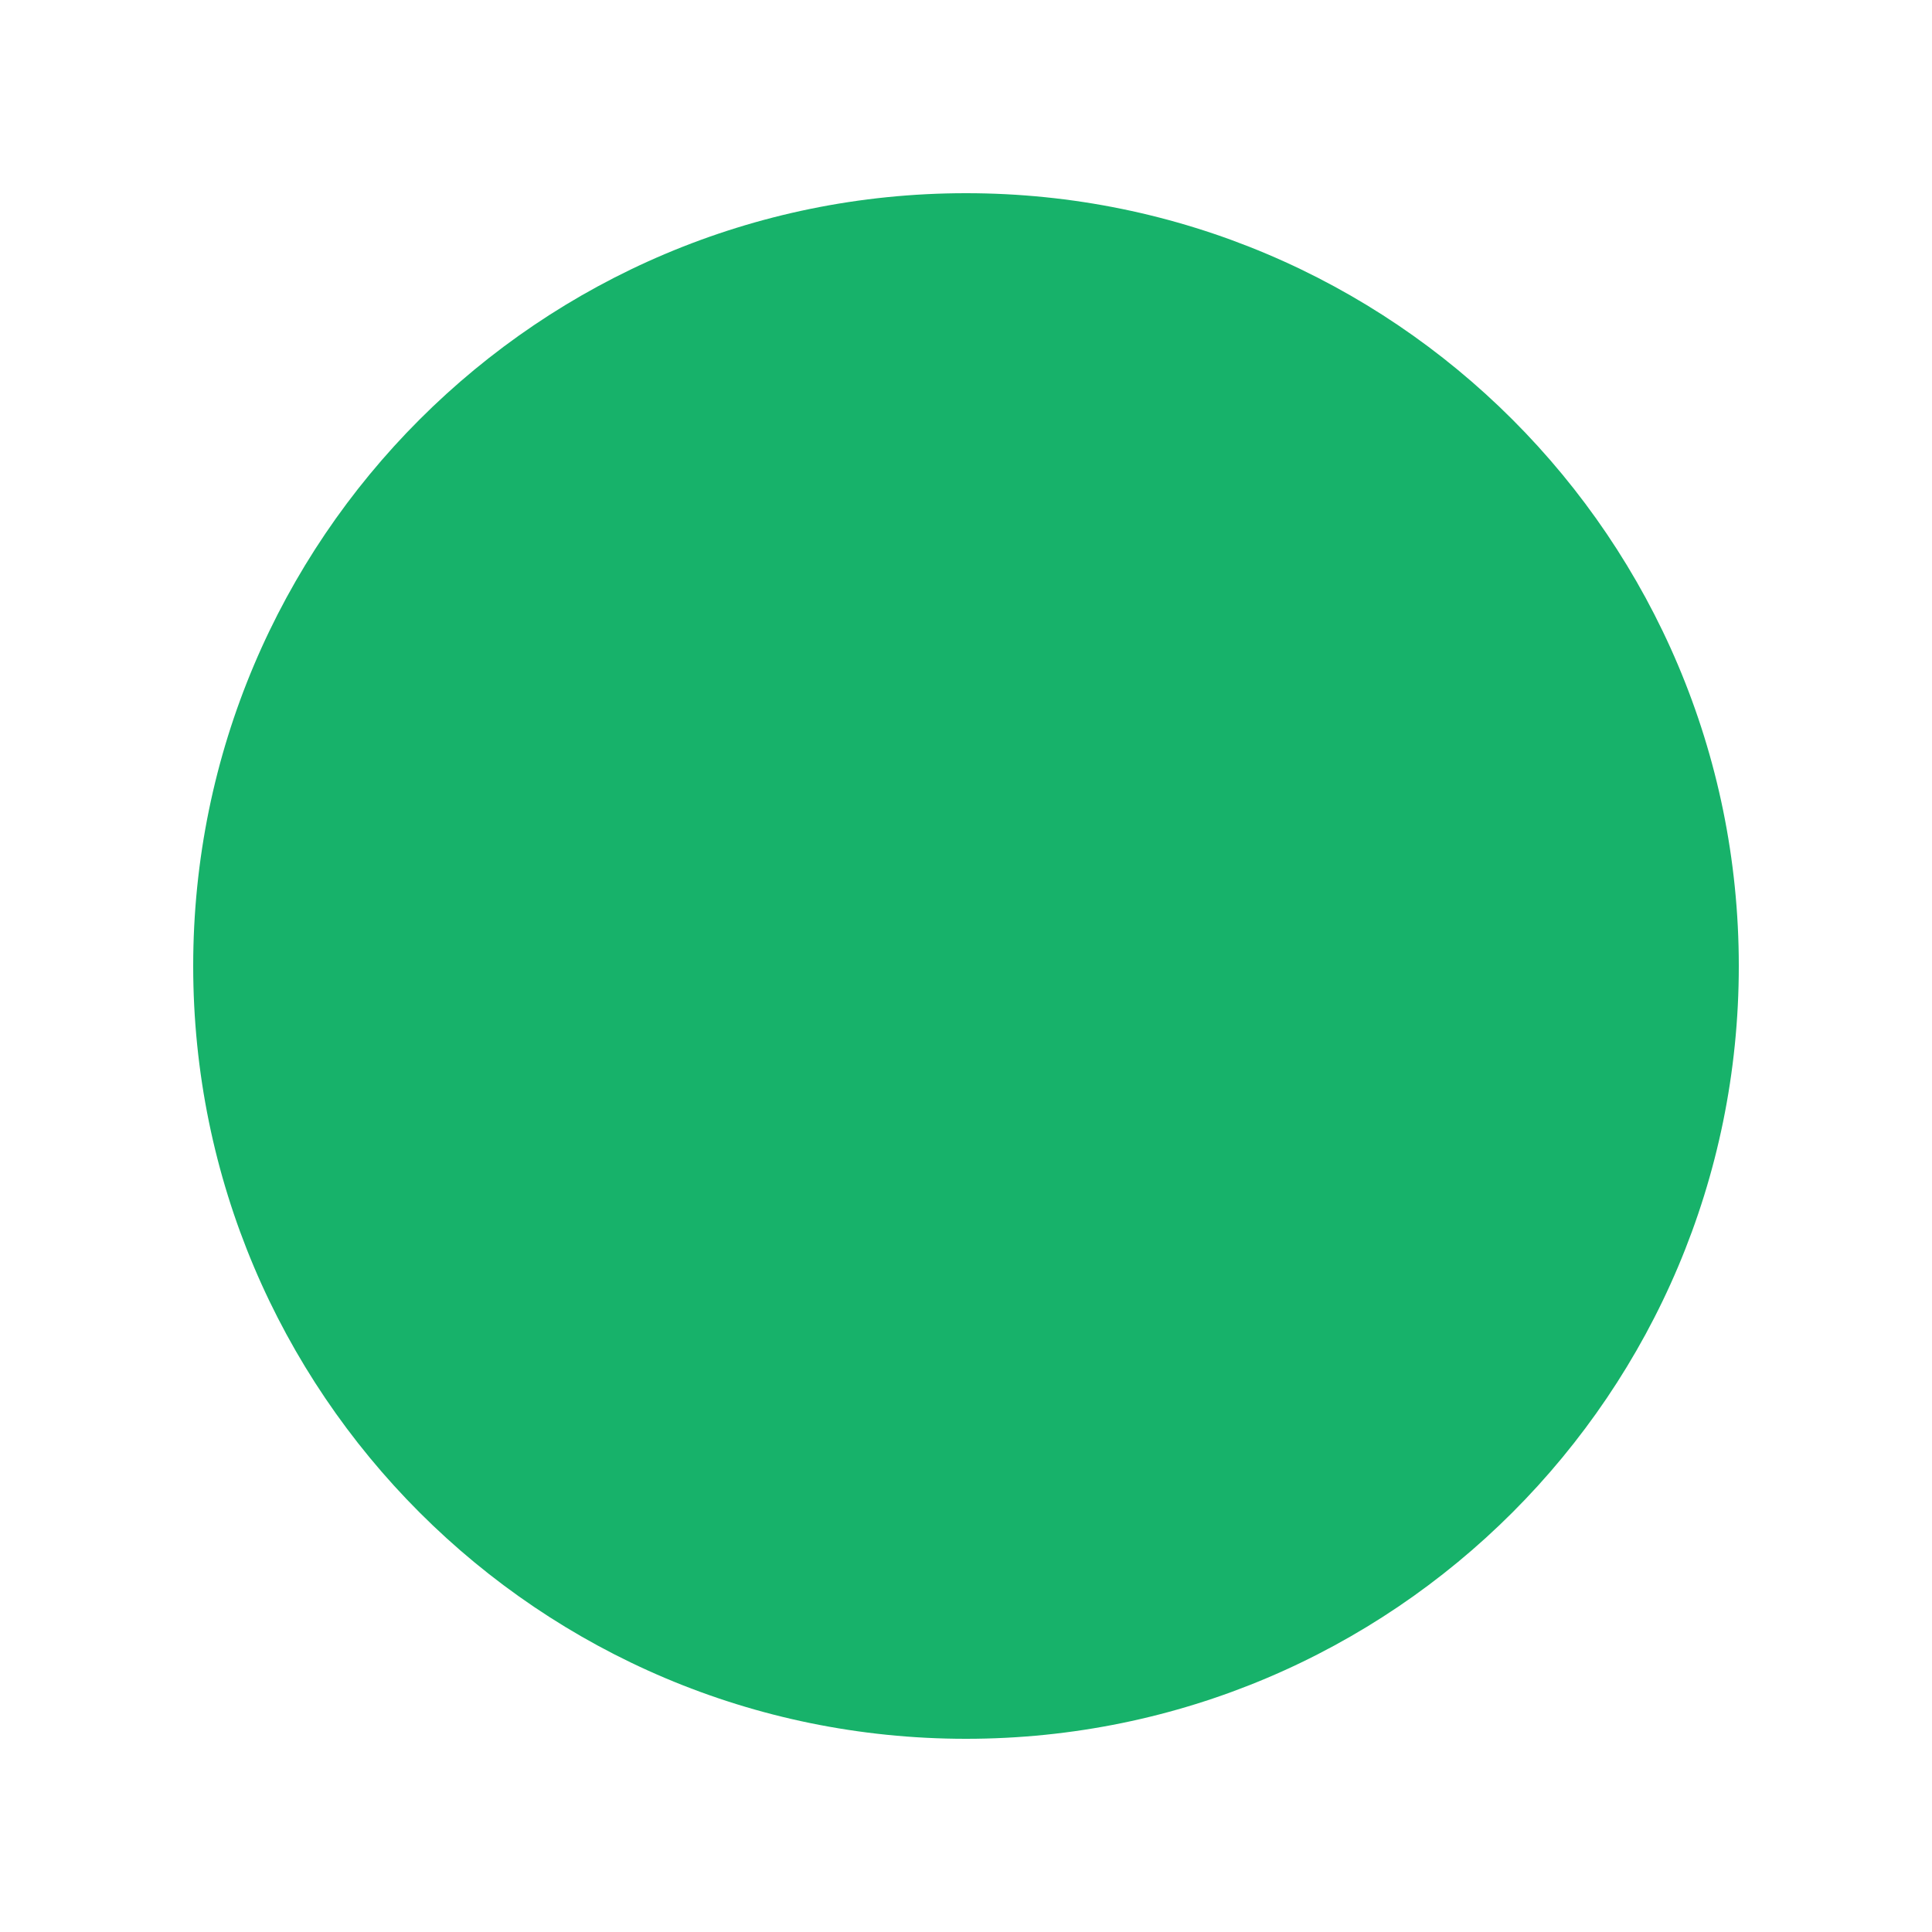
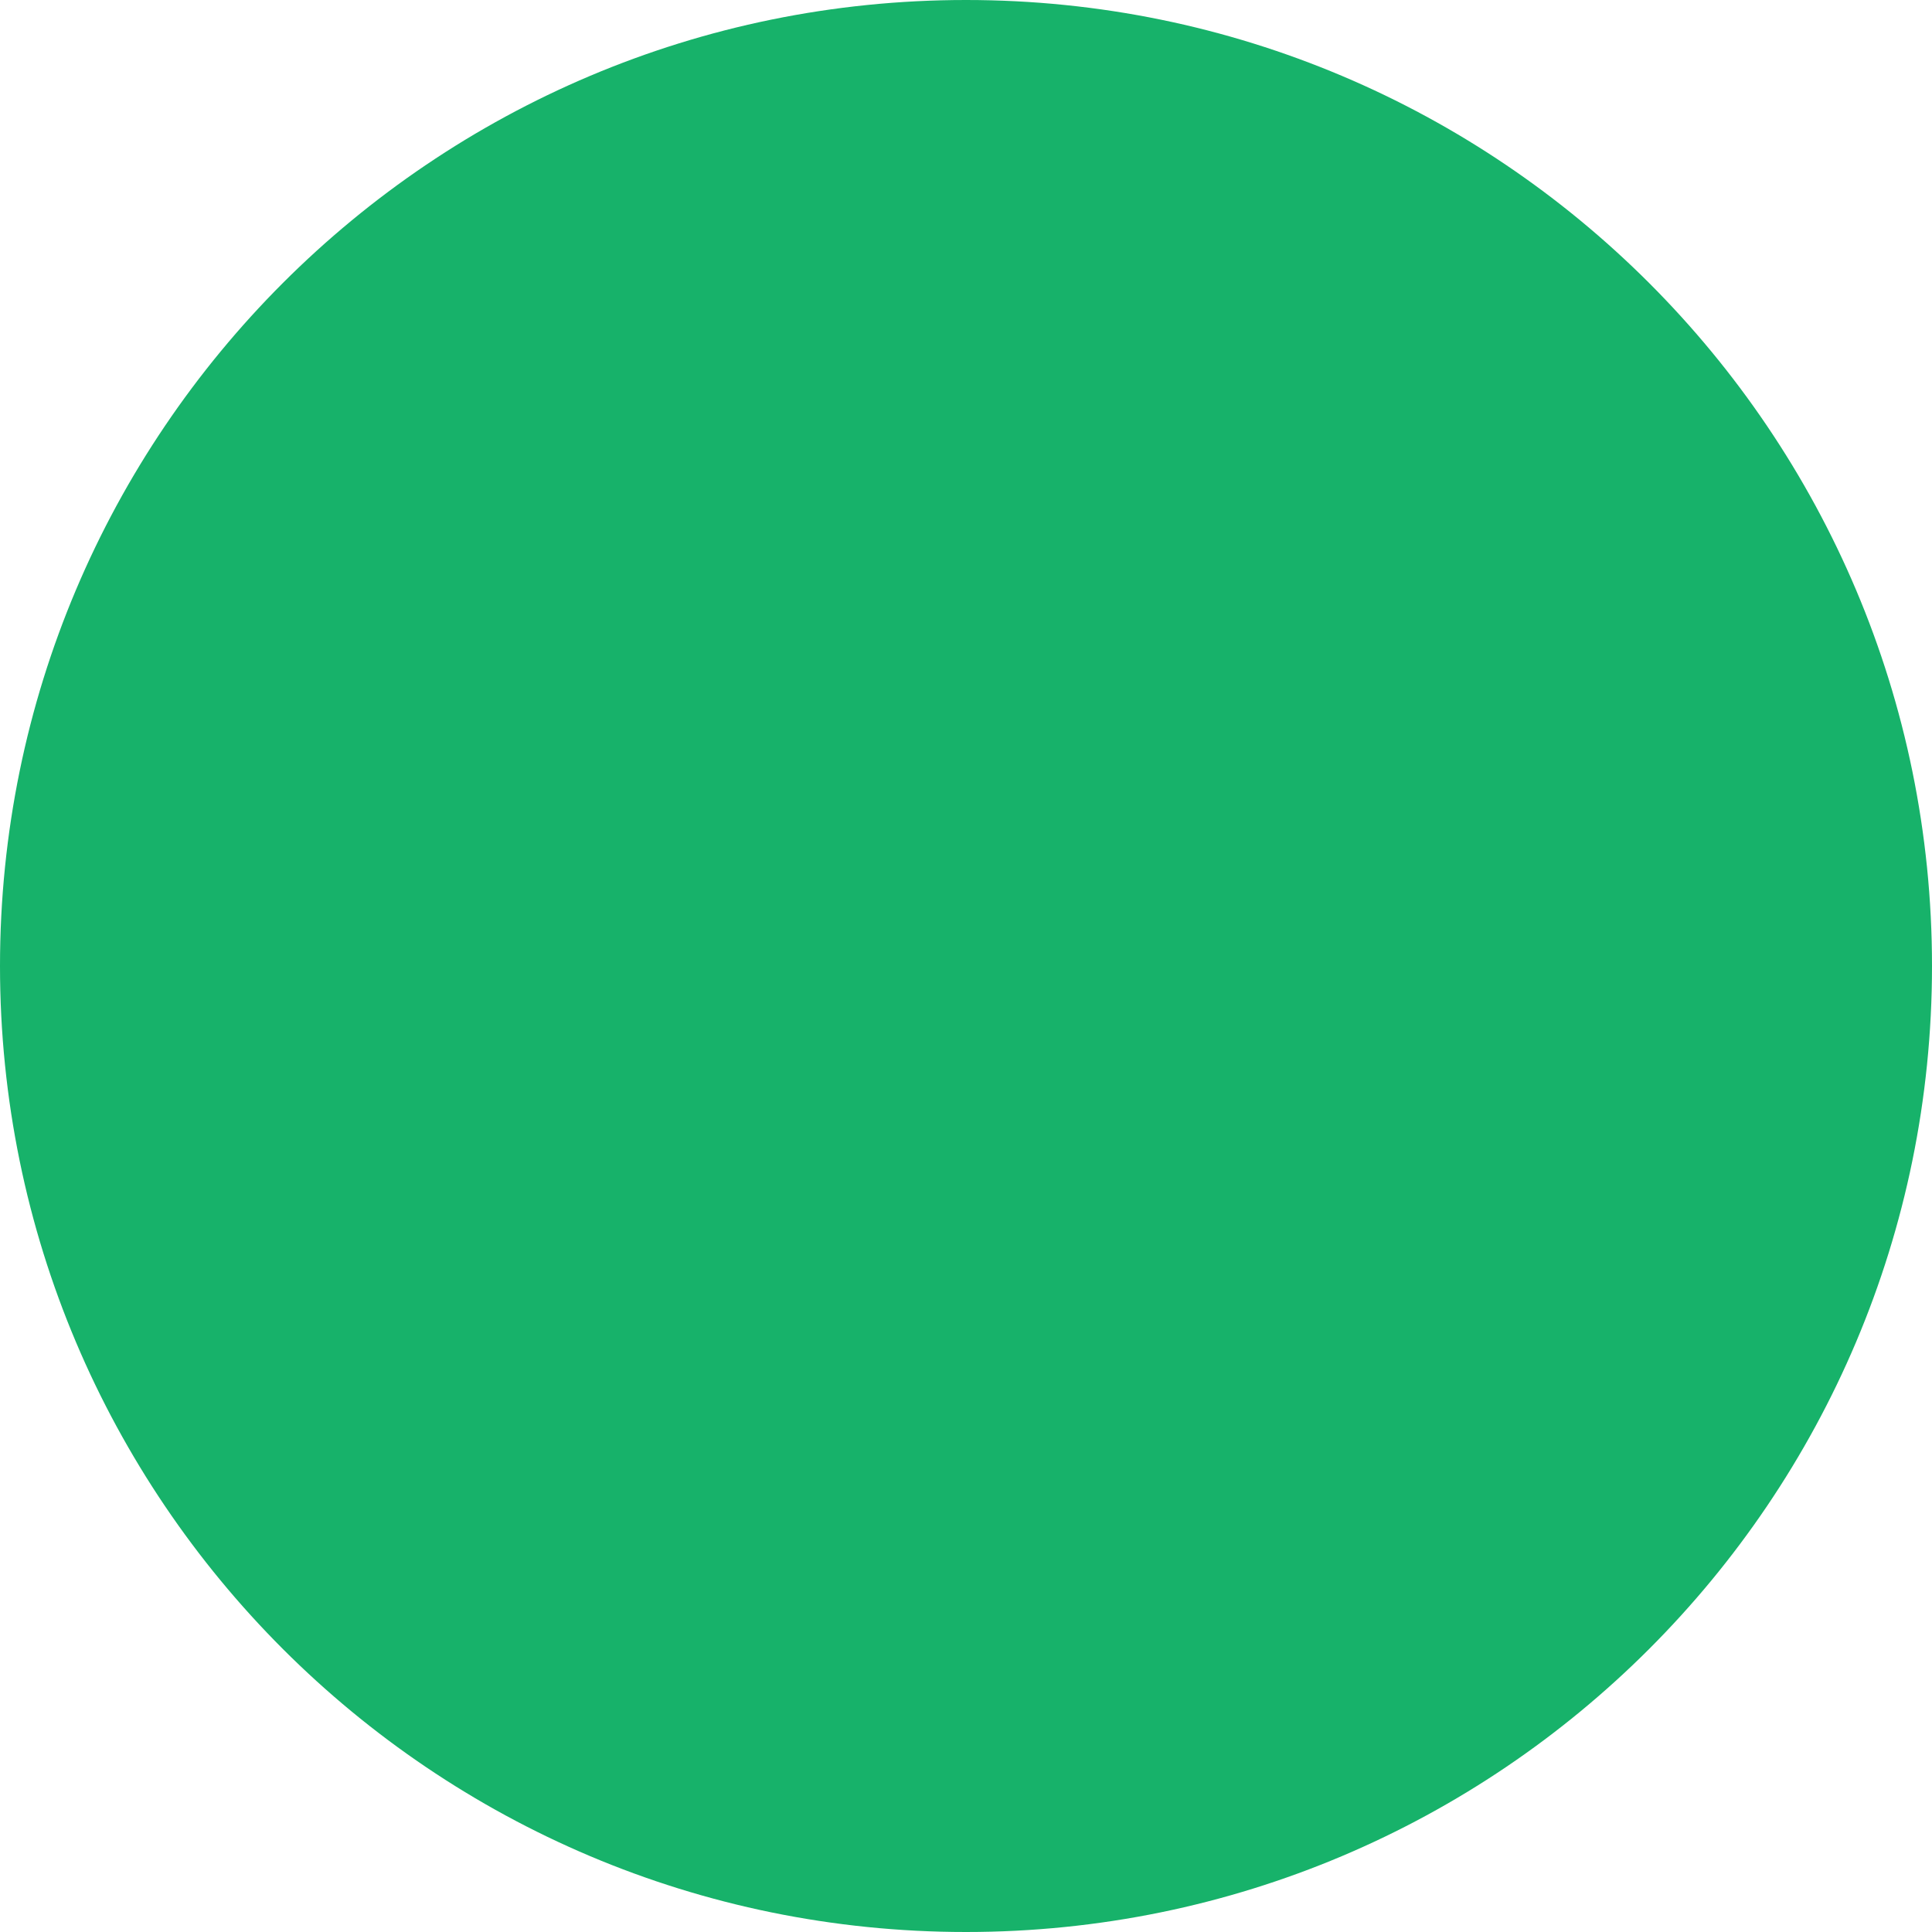
- <svg xmlns="http://www.w3.org/2000/svg" width="10" height="10" viewBox="0 0 10 10" fill="none">
-   <circle cx="5" cy="5" r="4" fill="#17B26A" />
+ <svg xmlns="http://www.w3.org/2000/svg" width="8" height="8" viewBox="0 0 8 8" fill="none">
+   <circle cx="4" cy="4" r="4" fill="#17B26A" />
</svg>
